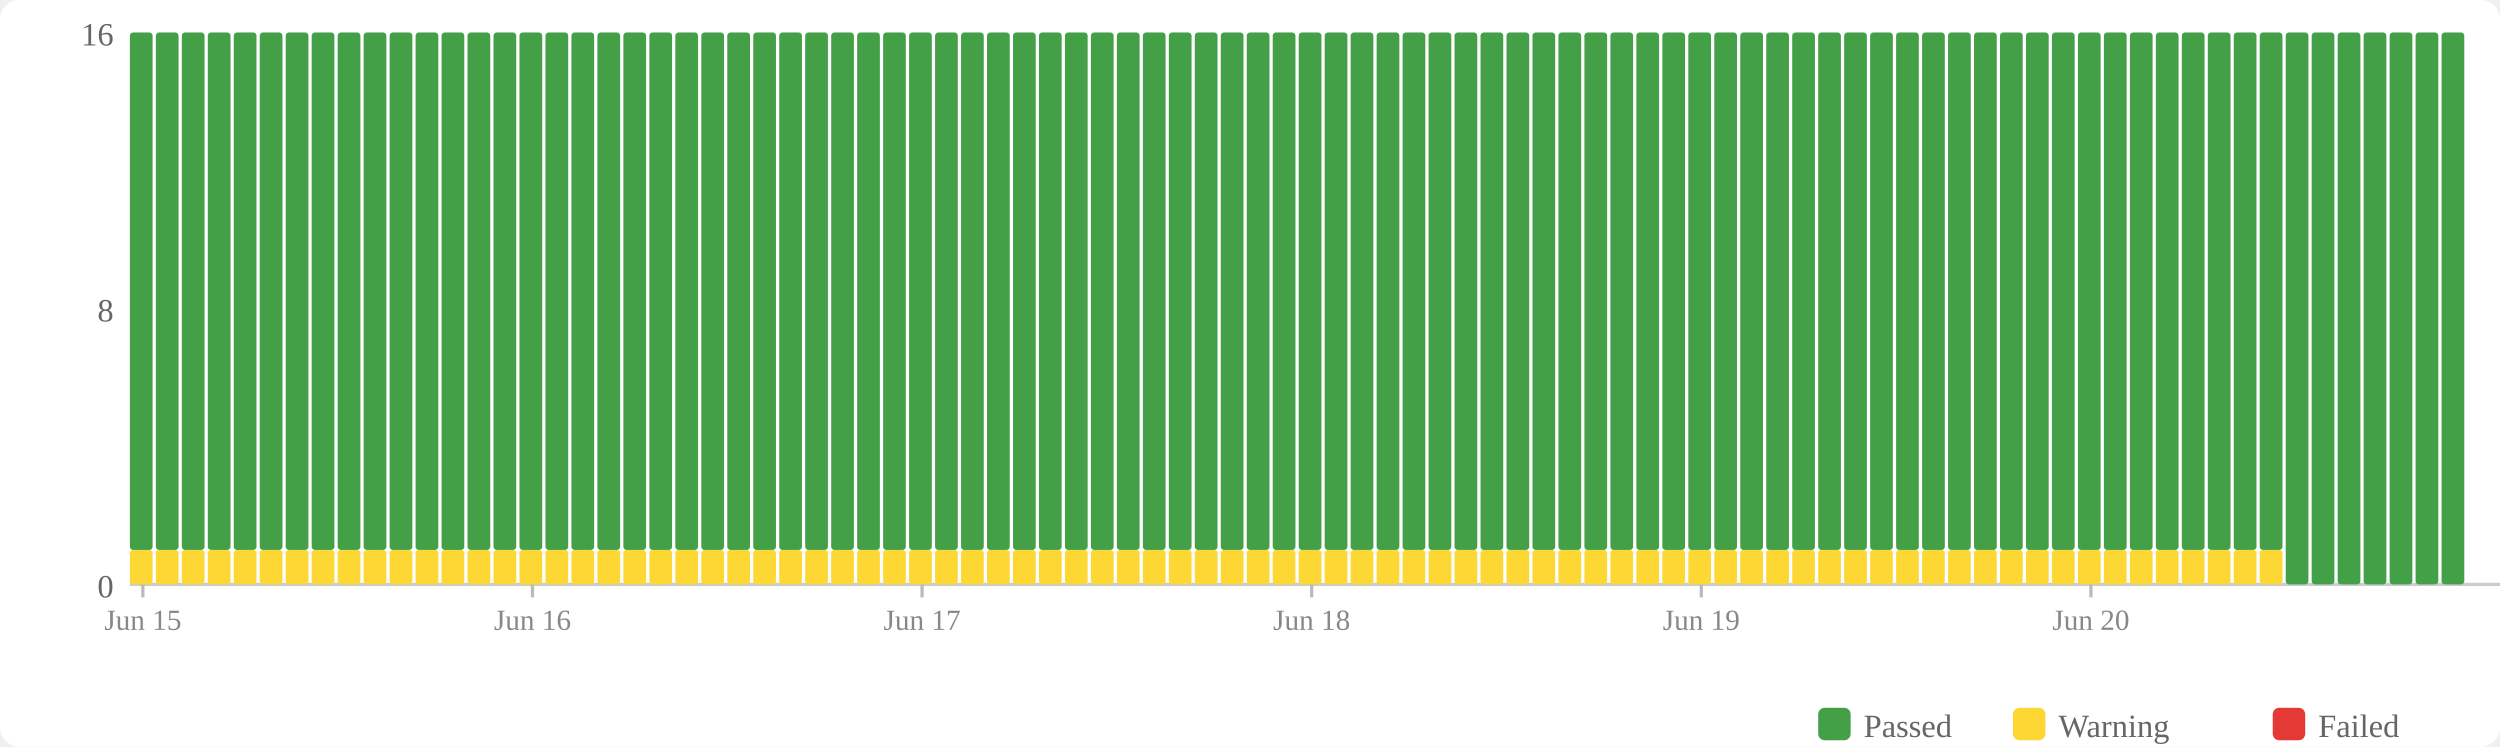
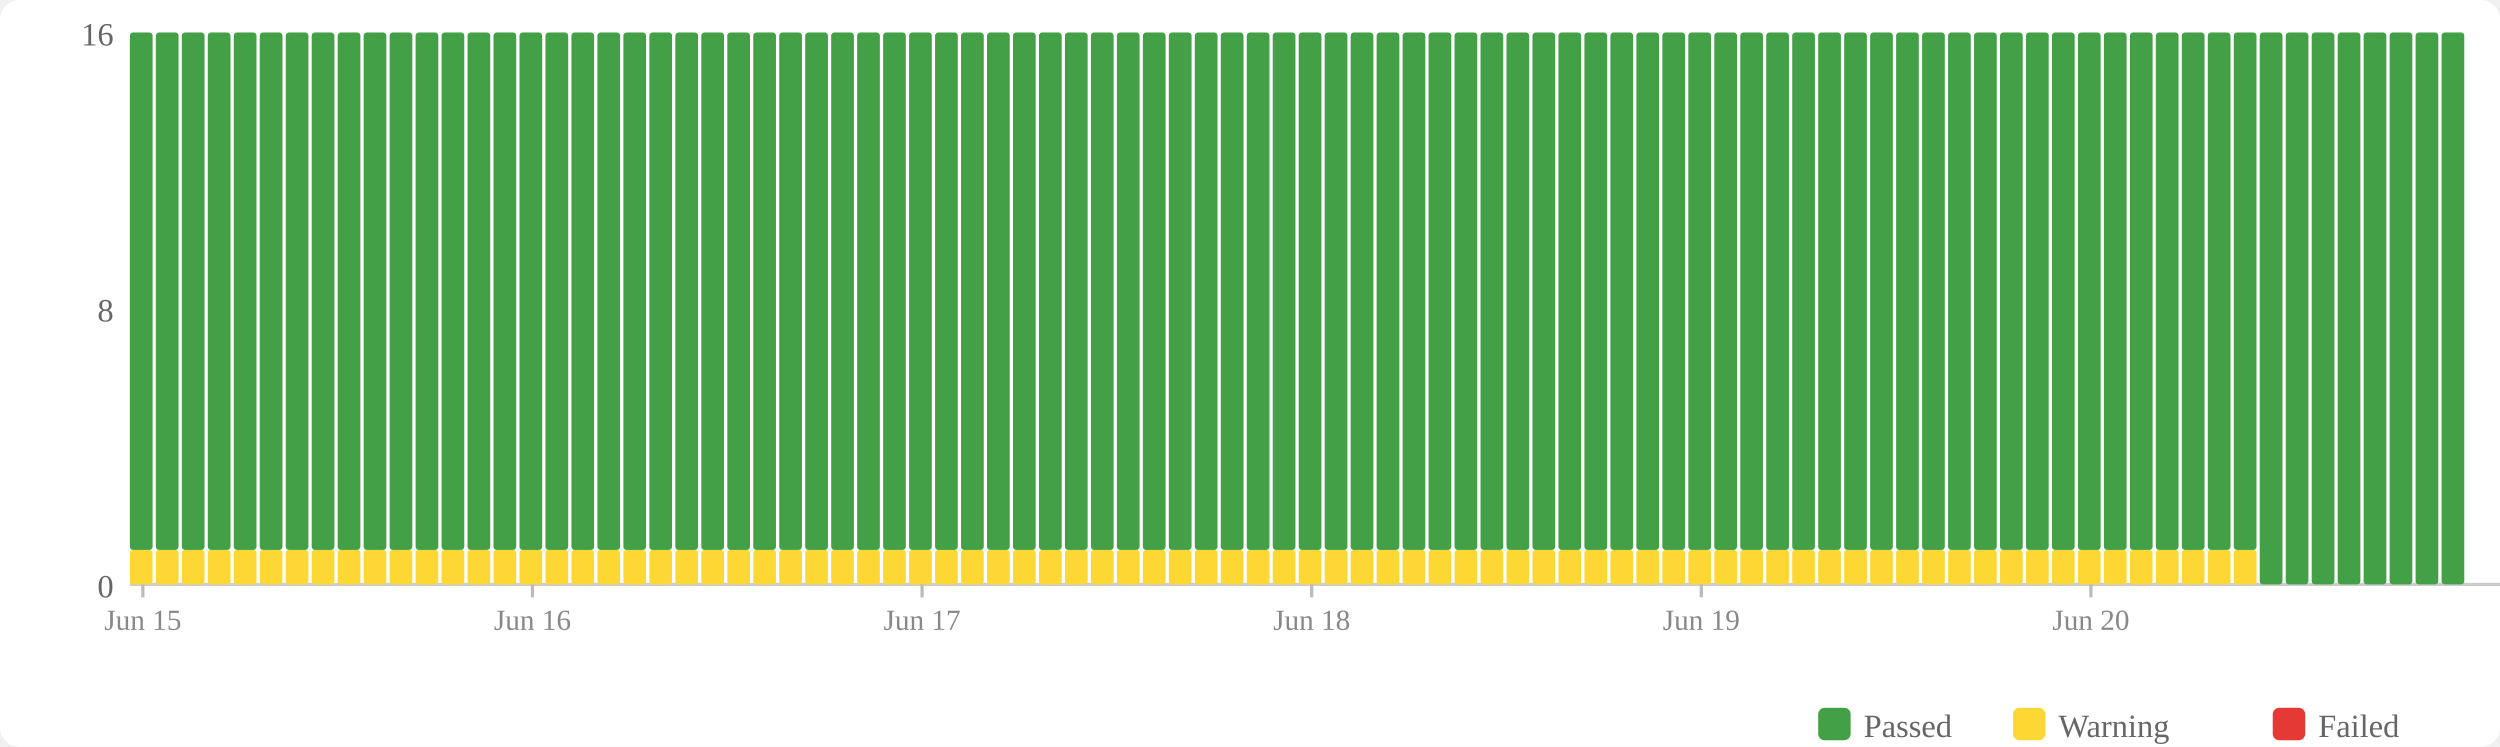
<svg xmlns="http://www.w3.org/2000/svg" width="770" height="230" viewBox="0 0 770 230">
  <rect width="770" height="230" fill="#fff" rx="6" />
  <rect x="560" y="218" width="10" height="10" fill="#43a047" rx="2" />
  <text x="574" y="227" font-size="10" fill="#666">Passed</text>
  <rect x="620" y="218" width="10" height="10" fill="#fdd835" rx="2" />
  <text x="634" y="227" font-size="10" fill="#666">Warning</text>
  <rect x="700" y="218" width="10" height="10" fill="#e53935" rx="2" />
  <text x="714" y="227" font-size="10" fill="#666">Failed</text>
  <text x="35" y="184" text-anchor="end" font-size="10" fill="#666">0</text>
  <text x="35" y="99" text-anchor="end" font-size="10" fill="#666">8</text>
  <text x="35" y="14" text-anchor="end" font-size="10" fill="#666">16</text>
  <line x1="40" y1="180" x2="770" y2="180" stroke="#ccc" stroke-width="1" />
  <rect x="40" y="169.375" width="7" height="10.625" fill="#fdd835" rx="1" />
  <rect x="40" y="10" width="7" height="159.375" fill="#43a047" rx="1" />
  <rect x="48" y="169.375" width="7" height="10.625" fill="#fdd835" rx="1" />
  <rect x="48" y="10" width="7" height="159.375" fill="#43a047" rx="1" />
  <rect x="56" y="169.375" width="7" height="10.625" fill="#fdd835" rx="1" />
  <rect x="56" y="10" width="7" height="159.375" fill="#43a047" rx="1" />
  <rect x="64" y="169.375" width="7" height="10.625" fill="#fdd835" rx="1" />
  <rect x="64" y="10" width="7" height="159.375" fill="#43a047" rx="1" />
  <rect x="72" y="169.375" width="7" height="10.625" fill="#fdd835" rx="1" />
  <rect x="72" y="10" width="7" height="159.375" fill="#43a047" rx="1" />
  <rect x="80" y="169.375" width="7" height="10.625" fill="#fdd835" rx="1" />
  <rect x="80" y="10" width="7" height="159.375" fill="#43a047" rx="1" />
  <rect x="88" y="169.375" width="7" height="10.625" fill="#fdd835" rx="1" />
  <rect x="88" y="10" width="7" height="159.375" fill="#43a047" rx="1" />
  <rect x="96" y="169.375" width="7" height="10.625" fill="#fdd835" rx="1" />
  <rect x="96" y="10" width="7" height="159.375" fill="#43a047" rx="1" />
  <rect x="104" y="169.375" width="7" height="10.625" fill="#fdd835" rx="1" />
  <rect x="104" y="10" width="7" height="159.375" fill="#43a047" rx="1" />
  <rect x="112" y="169.375" width="7" height="10.625" fill="#fdd835" rx="1" />
  <rect x="112" y="10" width="7" height="159.375" fill="#43a047" rx="1" />
  <rect x="120" y="169.375" width="7" height="10.625" fill="#fdd835" rx="1" />
  <rect x="120" y="10" width="7" height="159.375" fill="#43a047" rx="1" />
  <rect x="128" y="169.375" width="7" height="10.625" fill="#fdd835" rx="1" />
  <rect x="128" y="10" width="7" height="159.375" fill="#43a047" rx="1" />
  <rect x="136" y="169.375" width="7" height="10.625" fill="#fdd835" rx="1" />
  <rect x="136" y="10" width="7" height="159.375" fill="#43a047" rx="1" />
  <rect x="144" y="169.375" width="7" height="10.625" fill="#fdd835" rx="1" />
  <rect x="144" y="10" width="7" height="159.375" fill="#43a047" rx="1" />
  <rect x="152" y="169.375" width="7" height="10.625" fill="#fdd835" rx="1" />
  <rect x="152" y="10" width="7" height="159.375" fill="#43a047" rx="1" />
  <rect x="160" y="169.375" width="7" height="10.625" fill="#fdd835" rx="1" />
  <rect x="160" y="10" width="7" height="159.375" fill="#43a047" rx="1" />
  <rect x="168" y="169.375" width="7" height="10.625" fill="#fdd835" rx="1" />
  <rect x="168" y="10" width="7" height="159.375" fill="#43a047" rx="1" />
  <rect x="176" y="169.375" width="7" height="10.625" fill="#fdd835" rx="1" />
  <rect x="176" y="10" width="7" height="159.375" fill="#43a047" rx="1" />
  <rect x="184" y="169.375" width="7" height="10.625" fill="#fdd835" rx="1" />
  <rect x="184" y="10" width="7" height="159.375" fill="#43a047" rx="1" />
  <rect x="192" y="169.375" width="7" height="10.625" fill="#fdd835" rx="1" />
  <rect x="192" y="10" width="7" height="159.375" fill="#43a047" rx="1" />
  <rect x="200" y="169.375" width="7" height="10.625" fill="#fdd835" rx="1" />
  <rect x="200" y="10" width="7" height="159.375" fill="#43a047" rx="1" />
  <rect x="208" y="169.375" width="7" height="10.625" fill="#fdd835" rx="1" />
  <rect x="208" y="10" width="7" height="159.375" fill="#43a047" rx="1" />
  <rect x="216" y="169.375" width="7" height="10.625" fill="#fdd835" rx="1" />
  <rect x="216" y="10" width="7" height="159.375" fill="#43a047" rx="1" />
  <rect x="224" y="169.375" width="7" height="10.625" fill="#fdd835" rx="1" />
  <rect x="224" y="10" width="7" height="159.375" fill="#43a047" rx="1" />
  <rect x="232" y="169.375" width="7" height="10.625" fill="#fdd835" rx="1" />
  <rect x="232" y="10" width="7" height="159.375" fill="#43a047" rx="1" />
  <rect x="240" y="169.375" width="7" height="10.625" fill="#fdd835" rx="1" />
  <rect x="240" y="10" width="7" height="159.375" fill="#43a047" rx="1" />
  <rect x="248" y="169.375" width="7" height="10.625" fill="#fdd835" rx="1" />
  <rect x="248" y="10" width="7" height="159.375" fill="#43a047" rx="1" />
  <rect x="256" y="169.375" width="7" height="10.625" fill="#fdd835" rx="1" />
  <rect x="256" y="10" width="7" height="159.375" fill="#43a047" rx="1" />
  <rect x="264" y="169.375" width="7" height="10.625" fill="#fdd835" rx="1" />
  <rect x="264" y="10" width="7" height="159.375" fill="#43a047" rx="1" />
  <rect x="272" y="169.375" width="7" height="10.625" fill="#fdd835" rx="1" />
  <rect x="272" y="10" width="7" height="159.375" fill="#43a047" rx="1" />
  <rect x="280" y="169.375" width="7" height="10.625" fill="#fdd835" rx="1" />
  <rect x="280" y="10" width="7" height="159.375" fill="#43a047" rx="1" />
  <rect x="288" y="169.375" width="7" height="10.625" fill="#fdd835" rx="1" />
  <rect x="288" y="10" width="7" height="159.375" fill="#43a047" rx="1" />
  <rect x="296" y="169.375" width="7" height="10.625" fill="#fdd835" rx="1" />
  <rect x="296" y="10" width="7" height="159.375" fill="#43a047" rx="1" />
  <rect x="304" y="169.375" width="7" height="10.625" fill="#fdd835" rx="1" />
  <rect x="304" y="10" width="7" height="159.375" fill="#43a047" rx="1" />
  <rect x="312" y="169.375" width="7" height="10.625" fill="#fdd835" rx="1" />
  <rect x="312" y="10" width="7" height="159.375" fill="#43a047" rx="1" />
  <rect x="320" y="169.375" width="7" height="10.625" fill="#fdd835" rx="1" />
  <rect x="320" y="10" width="7" height="159.375" fill="#43a047" rx="1" />
  <rect x="328" y="169.375" width="7" height="10.625" fill="#fdd835" rx="1" />
  <rect x="328" y="10" width="7" height="159.375" fill="#43a047" rx="1" />
  <rect x="336" y="169.375" width="7" height="10.625" fill="#fdd835" rx="1" />
  <rect x="336" y="10" width="7" height="159.375" fill="#43a047" rx="1" />
  <rect x="344" y="169.375" width="7" height="10.625" fill="#fdd835" rx="1" />
  <rect x="344" y="10" width="7" height="159.375" fill="#43a047" rx="1" />
  <rect x="352" y="169.375" width="7" height="10.625" fill="#fdd835" rx="1" />
  <rect x="352" y="10" width="7" height="159.375" fill="#43a047" rx="1" />
  <rect x="360" y="169.375" width="7" height="10.625" fill="#fdd835" rx="1" />
  <rect x="360" y="10" width="7" height="159.375" fill="#43a047" rx="1" />
  <rect x="368" y="169.375" width="7" height="10.625" fill="#fdd835" rx="1" />
  <rect x="368" y="10" width="7" height="159.375" fill="#43a047" rx="1" />
  <rect x="376" y="169.375" width="7" height="10.625" fill="#fdd835" rx="1" />
  <rect x="376" y="10" width="7" height="159.375" fill="#43a047" rx="1" />
  <rect x="384" y="169.375" width="7" height="10.625" fill="#fdd835" rx="1" />
  <rect x="384" y="10" width="7" height="159.375" fill="#43a047" rx="1" />
  <rect x="392" y="169.375" width="7" height="10.625" fill="#fdd835" rx="1" />
  <rect x="392" y="10" width="7" height="159.375" fill="#43a047" rx="1" />
  <rect x="400" y="169.375" width="7" height="10.625" fill="#fdd835" rx="1" />
  <rect x="400" y="10" width="7" height="159.375" fill="#43a047" rx="1" />
  <rect x="408" y="169.375" width="7" height="10.625" fill="#fdd835" rx="1" />
  <rect x="408" y="10" width="7" height="159.375" fill="#43a047" rx="1" />
  <rect x="416" y="169.375" width="7" height="10.625" fill="#fdd835" rx="1" />
  <rect x="416" y="10" width="7" height="159.375" fill="#43a047" rx="1" />
  <rect x="424" y="169.375" width="7" height="10.625" fill="#fdd835" rx="1" />
  <rect x="424" y="10" width="7" height="159.375" fill="#43a047" rx="1" />
  <rect x="432" y="169.375" width="7" height="10.625" fill="#fdd835" rx="1" />
  <rect x="432" y="10" width="7" height="159.375" fill="#43a047" rx="1" />
  <rect x="440" y="169.375" width="7" height="10.625" fill="#fdd835" rx="1" />
  <rect x="440" y="10" width="7" height="159.375" fill="#43a047" rx="1" />
  <rect x="448" y="169.375" width="7" height="10.625" fill="#fdd835" rx="1" />
  <rect x="448" y="10" width="7" height="159.375" fill="#43a047" rx="1" />
  <rect x="456" y="169.375" width="7" height="10.625" fill="#fdd835" rx="1" />
  <rect x="456" y="10" width="7" height="159.375" fill="#43a047" rx="1" />
  <rect x="464" y="169.375" width="7" height="10.625" fill="#fdd835" rx="1" />
  <rect x="464" y="10" width="7" height="159.375" fill="#43a047" rx="1" />
  <rect x="472" y="169.375" width="7" height="10.625" fill="#fdd835" rx="1" />
  <rect x="472" y="10" width="7" height="159.375" fill="#43a047" rx="1" />
  <rect x="480" y="169.375" width="7" height="10.625" fill="#fdd835" rx="1" />
  <rect x="480" y="10" width="7" height="159.375" fill="#43a047" rx="1" />
  <rect x="488" y="169.375" width="7" height="10.625" fill="#fdd835" rx="1" />
  <rect x="488" y="10" width="7" height="159.375" fill="#43a047" rx="1" />
  <rect x="496" y="169.375" width="7" height="10.625" fill="#fdd835" rx="1" />
  <rect x="496" y="10" width="7" height="159.375" fill="#43a047" rx="1" />
  <rect x="504" y="169.375" width="7" height="10.625" fill="#fdd835" rx="1" />
  <rect x="504" y="10" width="7" height="159.375" fill="#43a047" rx="1" />
  <rect x="512" y="169.375" width="7" height="10.625" fill="#fdd835" rx="1" />
  <rect x="512" y="10" width="7" height="159.375" fill="#43a047" rx="1" />
  <rect x="520" y="169.375" width="7" height="10.625" fill="#fdd835" rx="1" />
  <rect x="520" y="10" width="7" height="159.375" fill="#43a047" rx="1" />
  <rect x="528" y="169.375" width="7" height="10.625" fill="#fdd835" rx="1" />
  <rect x="528" y="10" width="7" height="159.375" fill="#43a047" rx="1" />
  <rect x="536" y="169.375" width="7" height="10.625" fill="#fdd835" rx="1" />
  <rect x="536" y="10" width="7" height="159.375" fill="#43a047" rx="1" />
  <rect x="544" y="169.375" width="7" height="10.625" fill="#fdd835" rx="1" />
  <rect x="544" y="10" width="7" height="159.375" fill="#43a047" rx="1" />
  <rect x="552" y="169.375" width="7" height="10.625" fill="#fdd835" rx="1" />
  <rect x="552" y="10" width="7" height="159.375" fill="#43a047" rx="1" />
  <rect x="560" y="169.375" width="7" height="10.625" fill="#fdd835" rx="1" />
  <rect x="560" y="10" width="7" height="159.375" fill="#43a047" rx="1" />
  <rect x="568" y="169.375" width="7" height="10.625" fill="#fdd835" rx="1" />
  <rect x="568" y="10" width="7" height="159.375" fill="#43a047" rx="1" />
  <rect x="576" y="169.375" width="7" height="10.625" fill="#fdd835" rx="1" />
  <rect x="576" y="10" width="7" height="159.375" fill="#43a047" rx="1" />
  <rect x="584" y="169.375" width="7" height="10.625" fill="#fdd835" rx="1" />
  <rect x="584" y="10" width="7" height="159.375" fill="#43a047" rx="1" />
  <rect x="592" y="169.375" width="7" height="10.625" fill="#fdd835" rx="1" />
  <rect x="592" y="10" width="7" height="159.375" fill="#43a047" rx="1" />
  <rect x="600" y="169.375" width="7" height="10.625" fill="#fdd835" rx="1" />
  <rect x="600" y="10" width="7" height="159.375" fill="#43a047" rx="1" />
  <rect x="608" y="169.375" width="7" height="10.625" fill="#fdd835" rx="1" />
  <rect x="608" y="10" width="7" height="159.375" fill="#43a047" rx="1" />
  <rect x="616" y="169.375" width="7" height="10.625" fill="#fdd835" rx="1" />
  <rect x="616" y="10" width="7" height="159.375" fill="#43a047" rx="1" />
  <rect x="624" y="169.375" width="7" height="10.625" fill="#fdd835" rx="1" />
  <rect x="624" y="10" width="7" height="159.375" fill="#43a047" rx="1" />
  <rect x="632" y="169.375" width="7" height="10.625" fill="#fdd835" rx="1" />
  <rect x="632" y="10" width="7" height="159.375" fill="#43a047" rx="1" />
  <rect x="640" y="169.375" width="7" height="10.625" fill="#fdd835" rx="1" />
  <rect x="640" y="10" width="7" height="159.375" fill="#43a047" rx="1" />
  <rect x="648" y="169.375" width="7" height="10.625" fill="#fdd835" rx="1" />
  <rect x="648" y="10" width="7" height="159.375" fill="#43a047" rx="1" />
  <rect x="656" y="169.375" width="7" height="10.625" fill="#fdd835" rx="1" />
  <rect x="656" y="10" width="7" height="159.375" fill="#43a047" rx="1" />
  <rect x="664" y="169.375" width="7" height="10.625" fill="#fdd835" rx="1" />
  <rect x="664" y="10" width="7" height="159.375" fill="#43a047" rx="1" />
  <rect x="672" y="169.375" width="7" height="10.625" fill="#fdd835" rx="1" />
  <rect x="672" y="10" width="7" height="159.375" fill="#43a047" rx="1" />
  <rect x="680" y="169.375" width="7" height="10.625" fill="#fdd835" rx="1" />
  <rect x="680" y="10" width="7" height="159.375" fill="#43a047" rx="1" />
  <rect x="688" y="169.375" width="7" height="10.625" fill="#fdd835" rx="1" />
  <rect x="688" y="10" width="7" height="159.375" fill="#43a047" rx="1" />
-   <rect x="696" y="169.375" width="7" height="10.625" fill="#fdd835" rx="1" />
-   <rect x="696" y="10" width="7" height="159.375" fill="#43a047" rx="1" />
+   <rect x="696" y="10" width="7" height="170" fill="#43a047" rx="1" />
  <rect x="704" y="10" width="7" height="170" fill="#43a047" rx="1" />
  <rect x="712" y="10" width="7" height="170" fill="#43a047" rx="1" />
  <rect x="720" y="10" width="7" height="170" fill="#43a047" rx="1" />
  <rect x="728" y="10" width="7" height="170" fill="#43a047" rx="1" />
  <rect x="736" y="10" width="7" height="170" fill="#43a047" rx="1" />
  <rect x="744" y="10" width="7" height="170" fill="#43a047" rx="1" />
  <rect x="752" y="10" width="7" height="170" fill="#43a047" rx="1" />
  <line x1="44.0" y1="180" x2="44.0" y2="184" stroke="#bbb" stroke-width="1" />
  <text x="44.0" y="194" text-anchor="middle" font-size="9" fill="#888">Jun 15</text>
  <line x1="164.0" y1="180" x2="164.0" y2="184" stroke="#bbb" stroke-width="1" />
  <text x="164.0" y="194" text-anchor="middle" font-size="9" fill="#888">Jun 16</text>
  <line x1="284.0" y1="180" x2="284.0" y2="184" stroke="#bbb" stroke-width="1" />
  <text x="284.0" y="194" text-anchor="middle" font-size="9" fill="#888">Jun 17</text>
  <line x1="404.0" y1="180" x2="404.0" y2="184" stroke="#bbb" stroke-width="1" />
  <text x="404.0" y="194" text-anchor="middle" font-size="9" fill="#888">Jun 18</text>
  <line x1="524.0" y1="180" x2="524.0" y2="184" stroke="#bbb" stroke-width="1" />
  <text x="524.0" y="194" text-anchor="middle" font-size="9" fill="#888">Jun 19</text>
  <line x1="644.0" y1="180" x2="644.0" y2="184" stroke="#bbb" stroke-width="1" />
  <text x="644.0" y="194" text-anchor="middle" font-size="9" fill="#888">Jun 20</text>
</svg>
